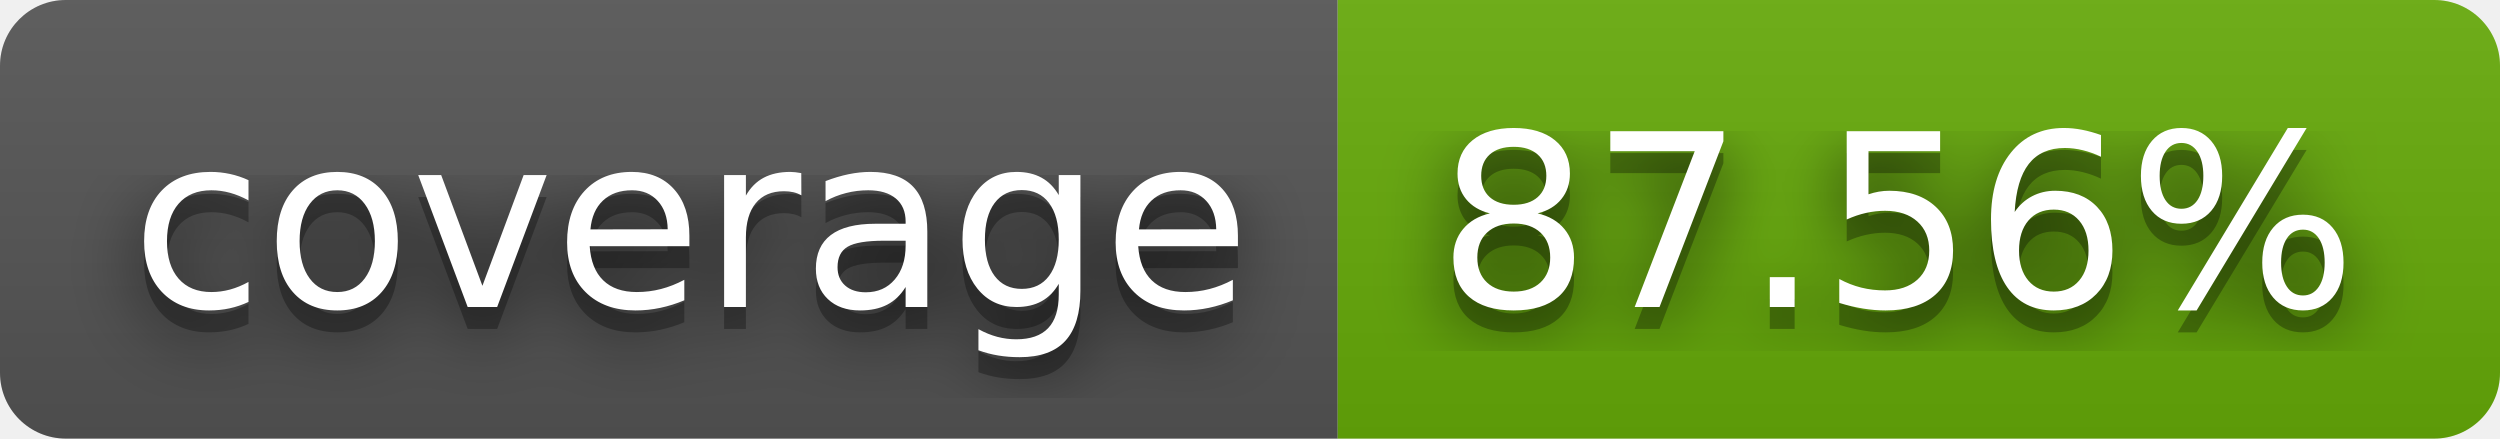
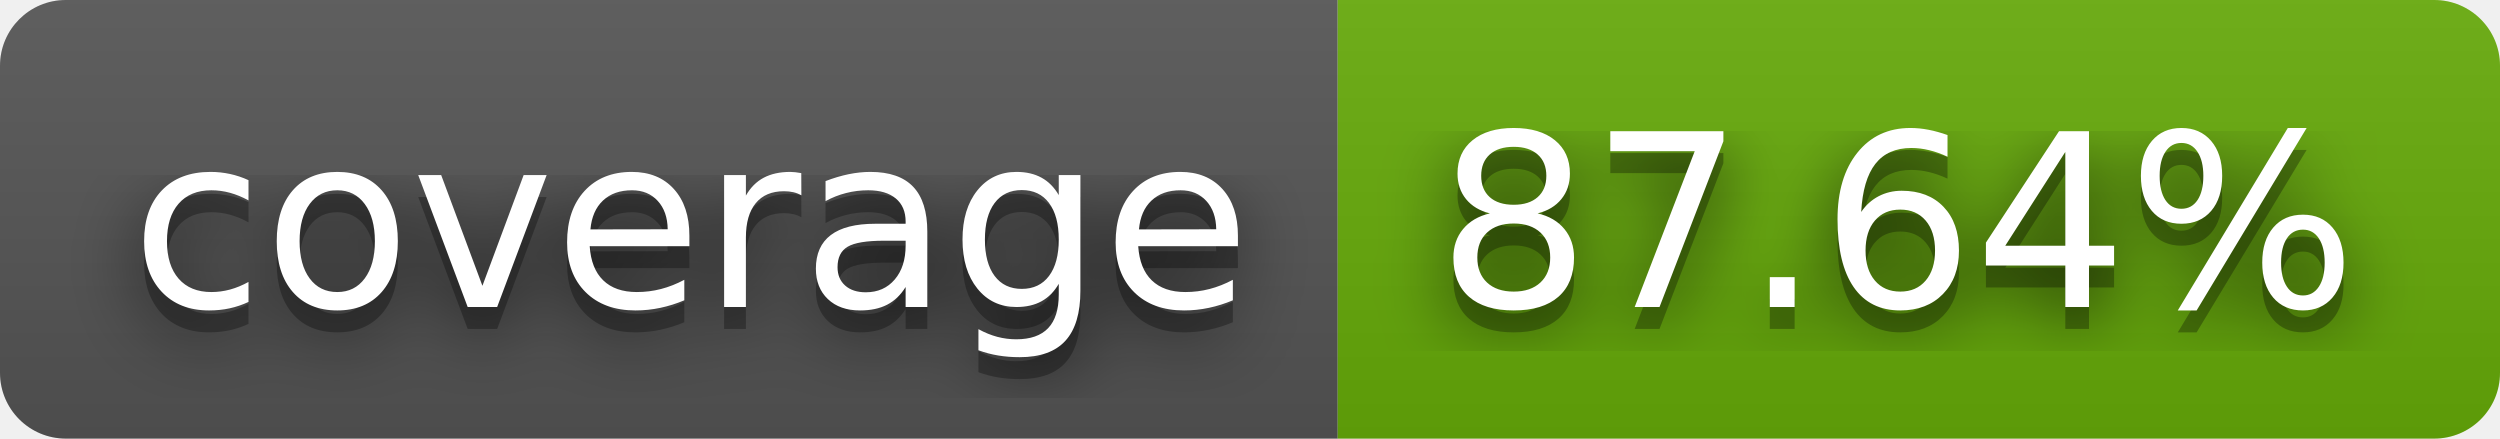
- <svg xmlns="http://www.w3.org/2000/svg" width="114" height="20" role="img" aria-label="coverage: 87.56%">
+ <svg xmlns="http://www.w3.org/2000/svg" width="114" height="20" role="img" aria-label="coverage: 87.64%">
  <filter id="blur">
    <feGaussianBlur stdDeviation="16" />
  </filter>
  <linearGradient id="s" x2="0" y2="100%">
    <stop offset="0" stop-color="#bbb" stop-opacity=".1" />
    <stop offset="1" stop-opacity=".1" />
  </linearGradient>
  <clipPath id="r">
    <rect width="114" height="20" rx="3" />
  </clipPath>
  <g clip-path="url(#r)">
    <rect width="61" height="20" fill="#555" />
    <rect x="61" width="53" height="20" fill="#67ac09" />
    <rect width="114" height="20" fill="url(#s)" />
  </g>
  <g fill="#fff" text-anchor="middle" font-family="Verdana,Geneva,DejaVu Sans,sans-serif" text-rendering="geometricPrecision" font-size="110">
    <g transform="scale(.1)">
      <g aria-hidden="true" fill="#010101">
        <text x="315" y="150" fill-opacity=".8" filter="url(#blur)" textLength="510">coverage</text>
        <text x="315" y="150" fill-opacity=".3" textLength="510">coverage</text>
      </g>
      <text x="315" y="140" textLength="510">coverage</text>
    </g>
    <g transform="scale(.1)">
      <g aria-hidden="true" fill="#010101">
-         <text x="865" y="150" fill-opacity=".8" filter="url(#blur)" textLength="430">87.56%</text>
-         <text x="865" y="150" fill-opacity=".3" textLength="430">87.56%</text>
+         <text x="865" y="150" fill-opacity=".8" filter="url(#blur)" textLength="430">87.64%</text>
+         <text x="865" y="150" fill-opacity=".3" textLength="430">87.64%</text>
      </g>
-       <text x="865" y="140" textLength="430">87.56%</text>
+       <text x="865" y="140" textLength="430">87.64%</text>
    </g>
  </g>
</svg>
